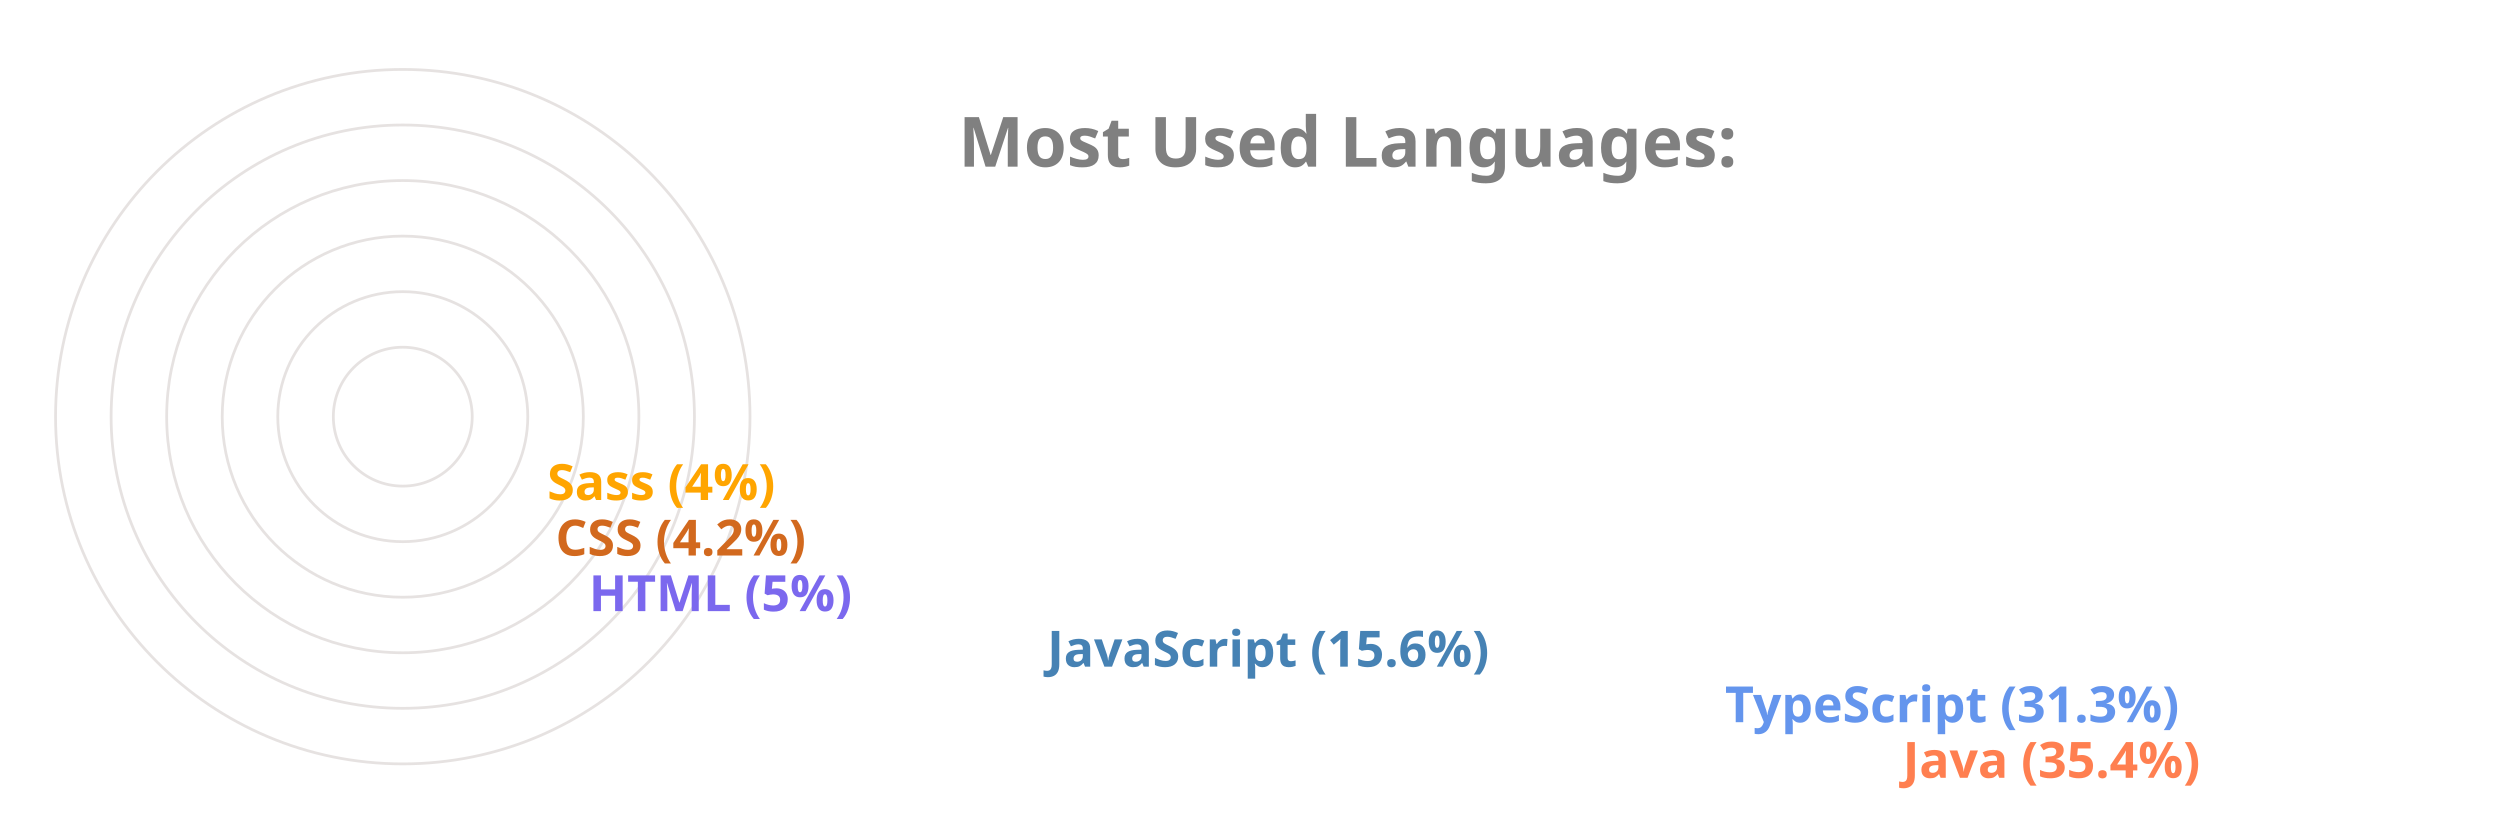
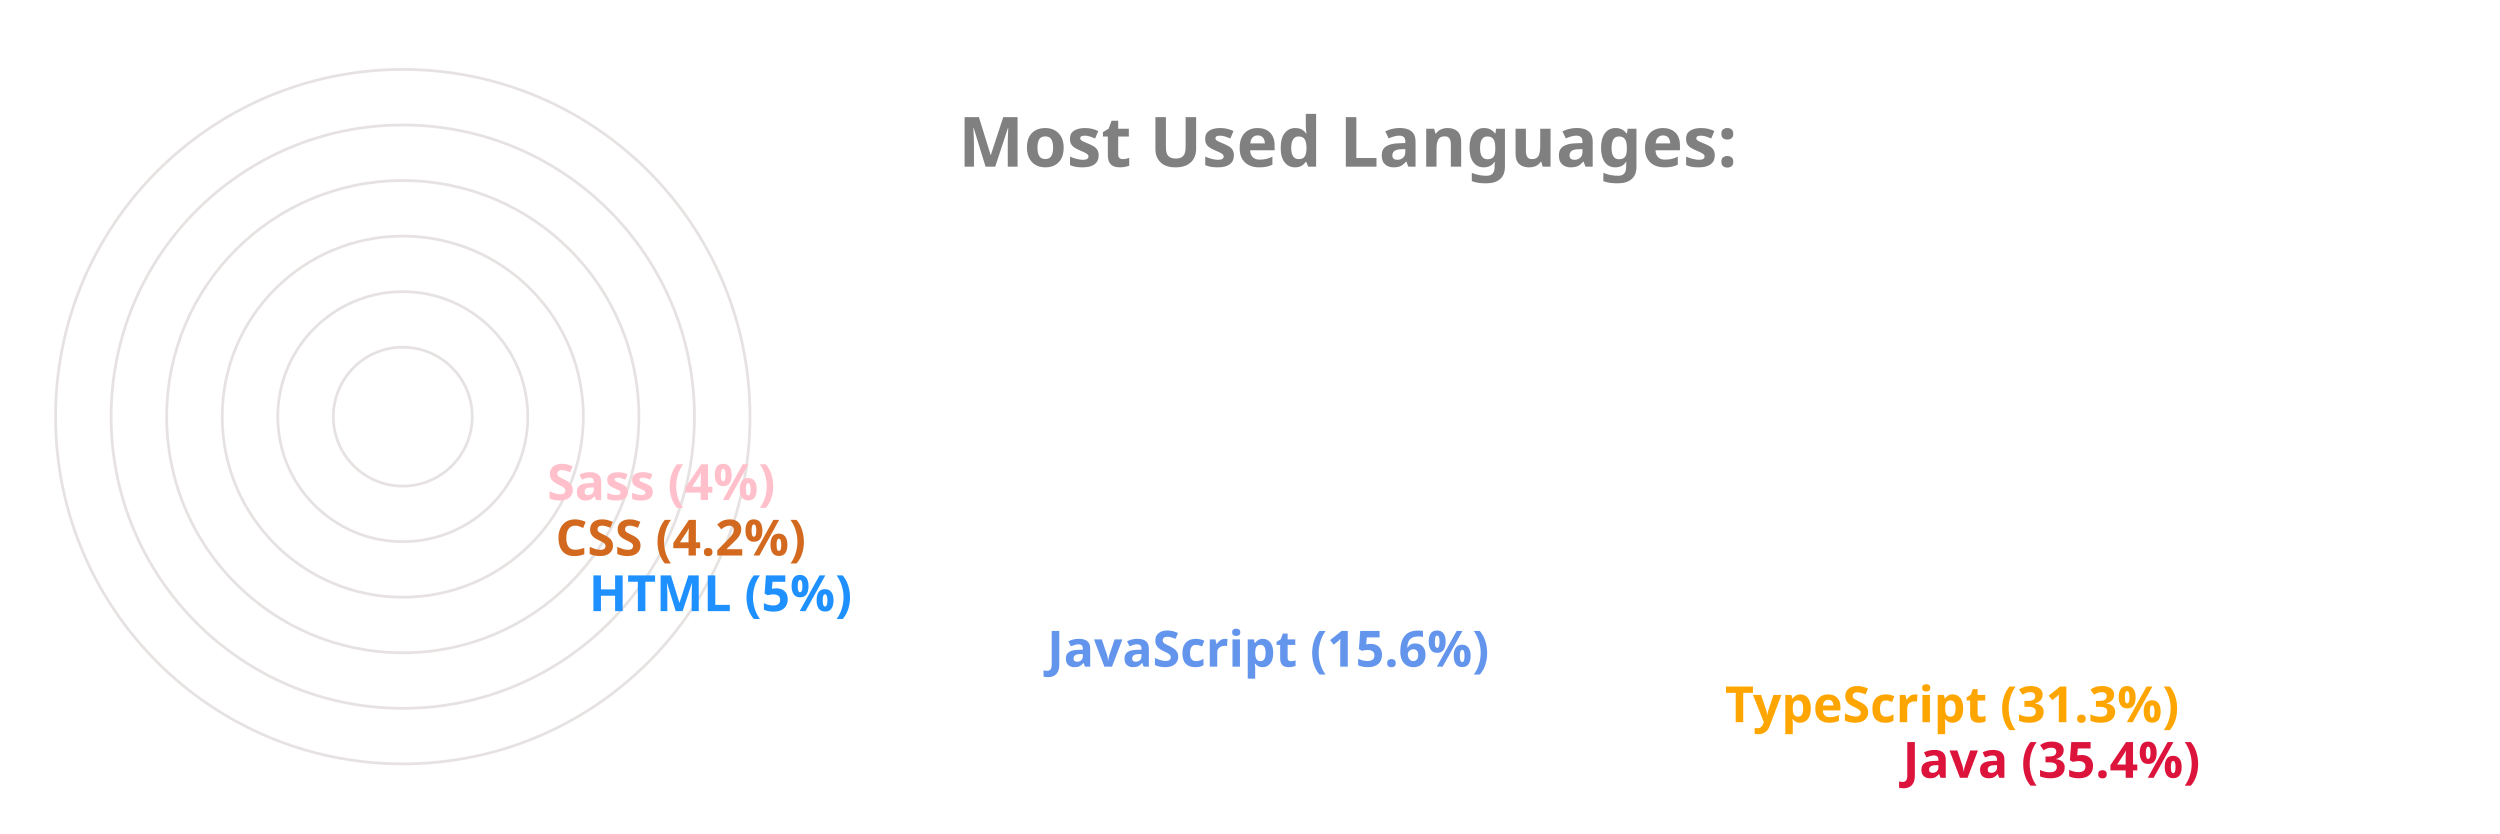
<svg xmlns="http://www.w3.org/2000/svg" viewBox="0 0 650 300" height="200px" width="600px">
  <style>
		.label {
			font: bold 25px sans-serif;
			color: #404040;
			-webkit-text-stroke: 1px white;
	  	}
		.name {
			font: bold 18px sans-serif;
			color: #404040;
	  	}

		.line {
			stroke-dasharray: 1000;
			stroke-dashoffset: 1000;
			animation: dash 3.5s ease-in-out forwards;	
			animation-iteration-count: infinite;
			animation-direction: alternate-reverse;
		}

		.path {
			stroke-dasharray: 1000;
			stroke-dashoffset: 1000;
			animation: dash 3.5s ease-in-out forwards;	
			animation-iteration-count: infinite;
			animation-direction: alternate-reverse;
		}
		  
		@keyframes dash {
			to {
				stroke-dashoffset: 0;
			}
		}

	</style>
  <g stroke="#E6E2E1" fill="none" stroke-width="1">
    <circle cx="20" cy="150" r="125" />
    <circle cx="20" cy="150" r="105" />
    <circle cx="20" cy="150" r="85" />
    <circle cx="20" cy="150" r="65" />
    <circle cx="20" cy="150" r="45" />
    <circle cx="20" cy="150" r="25" />
  </g>
  <g fill="none" stroke-width="20" class="line">
-     <line x2="550" y2="275" x1="20" y1="275" stroke="Coral" />
-     <line x2="486" y2="255" x1="20" y1="255" stroke="CornflowerBlue" />
-     <line x2="242" y2="235" x1="20" y1="235" stroke="SteelBlue" />
-     <line x2="77" y2="215" x1="20" y1="215" stroke="MediumSlateBlue" />
+     <line x2="550" y2="275" x1="20" y1="275" stroke="Crimson" />
+     <line x2="486" y2="255" x1="20" y1="255" stroke="Orange" />
+     <line x2="242" y2="235" x1="20" y1="235" stroke="CornflowerBlue" />
+     <line x2="77" y2="215" x1="20" y1="215" stroke="DodgerBlue" />
    <line x2="65" y2="195" x1="20" y1="195" stroke="Chocolate" />
-     <line x2="62" y2="175" x1="20" y1="175" stroke="Orange" />
+     <line x2="62" y2="175" x1="20" y1="175" stroke="Pink" />
  </g>
  <g fill="none" stroke-width="20" stroke-linecap="round" class="path">
-     <path d="M 20 275 A 125 125 45 0 1 -82 78" stroke="Coral" />
-     <path d="M 20 255 A 105 105 45 0 1 -70 95" stroke="CornflowerBlue" />
-     <path d="M 20 235 A 85 85 45 0 1 -61 126" stroke="SteelBlue" />
-     <path d="M 20 215 A 65 65 45 0 1 -44 144" stroke="MediumSlateBlue" />
+     <path d="M 20 275 A 125 125 45 0 1 -82 78" stroke="Crimson" />
+     <path d="M 20 255 A 105 105 45 0 1 -70 95" stroke="Orange" />
+     <path d="M 20 235 A 85 85 45 0 1 -61 126" stroke="CornflowerBlue" />
+     <path d="M 20 215 A 65 65 45 0 1 -44 144" stroke="DodgerBlue" />
    <path d="M 20 195 A 45 45 45 0 1 -24 146" stroke="Chocolate" />
-     <path d="M 20 175 A 25 25 45 0 1 -4 148" stroke="Orange" />
+     <path d="M 20 175 A 25 25 45 0 1 -4 148" stroke="Pink" />
  </g>
  <g class="name">
-     <text x="560" y="280" fill="Coral">Java (35.4%)</text>
-     <text x="496" y="260" fill="CornflowerBlue">TypeScript (31.3%)</text>
-     <text x="252" y="240" fill="SteelBlue">JavaScript (15.6%)</text>
-     <text x="87" y="220" fill="MediumSlateBlue">HTML (5%)</text>
+     <text x="560" y="280" fill="Crimson">Java (35.4%)</text>
+     <text x="496" y="260" fill="Orange">TypeScript (31.3%)</text>
+     <text x="252" y="240" fill="CornflowerBlue">JavaScript (15.6%)</text>
+     <text x="87" y="220" fill="DodgerBlue">HTML (5%)</text>
    <text x="75" y="200" fill="Chocolate">CSS (4.2%)</text>
-     <text x="72" y="180" fill="Orange">Sass (4%)</text>
+     <text x="72" y="180" fill="Pink">Sass (4%)</text>
  </g>
  <g class="label">
    <text x="220" y="60" fill="grey">Most Used Languages:</text>
  </g>
</svg>
